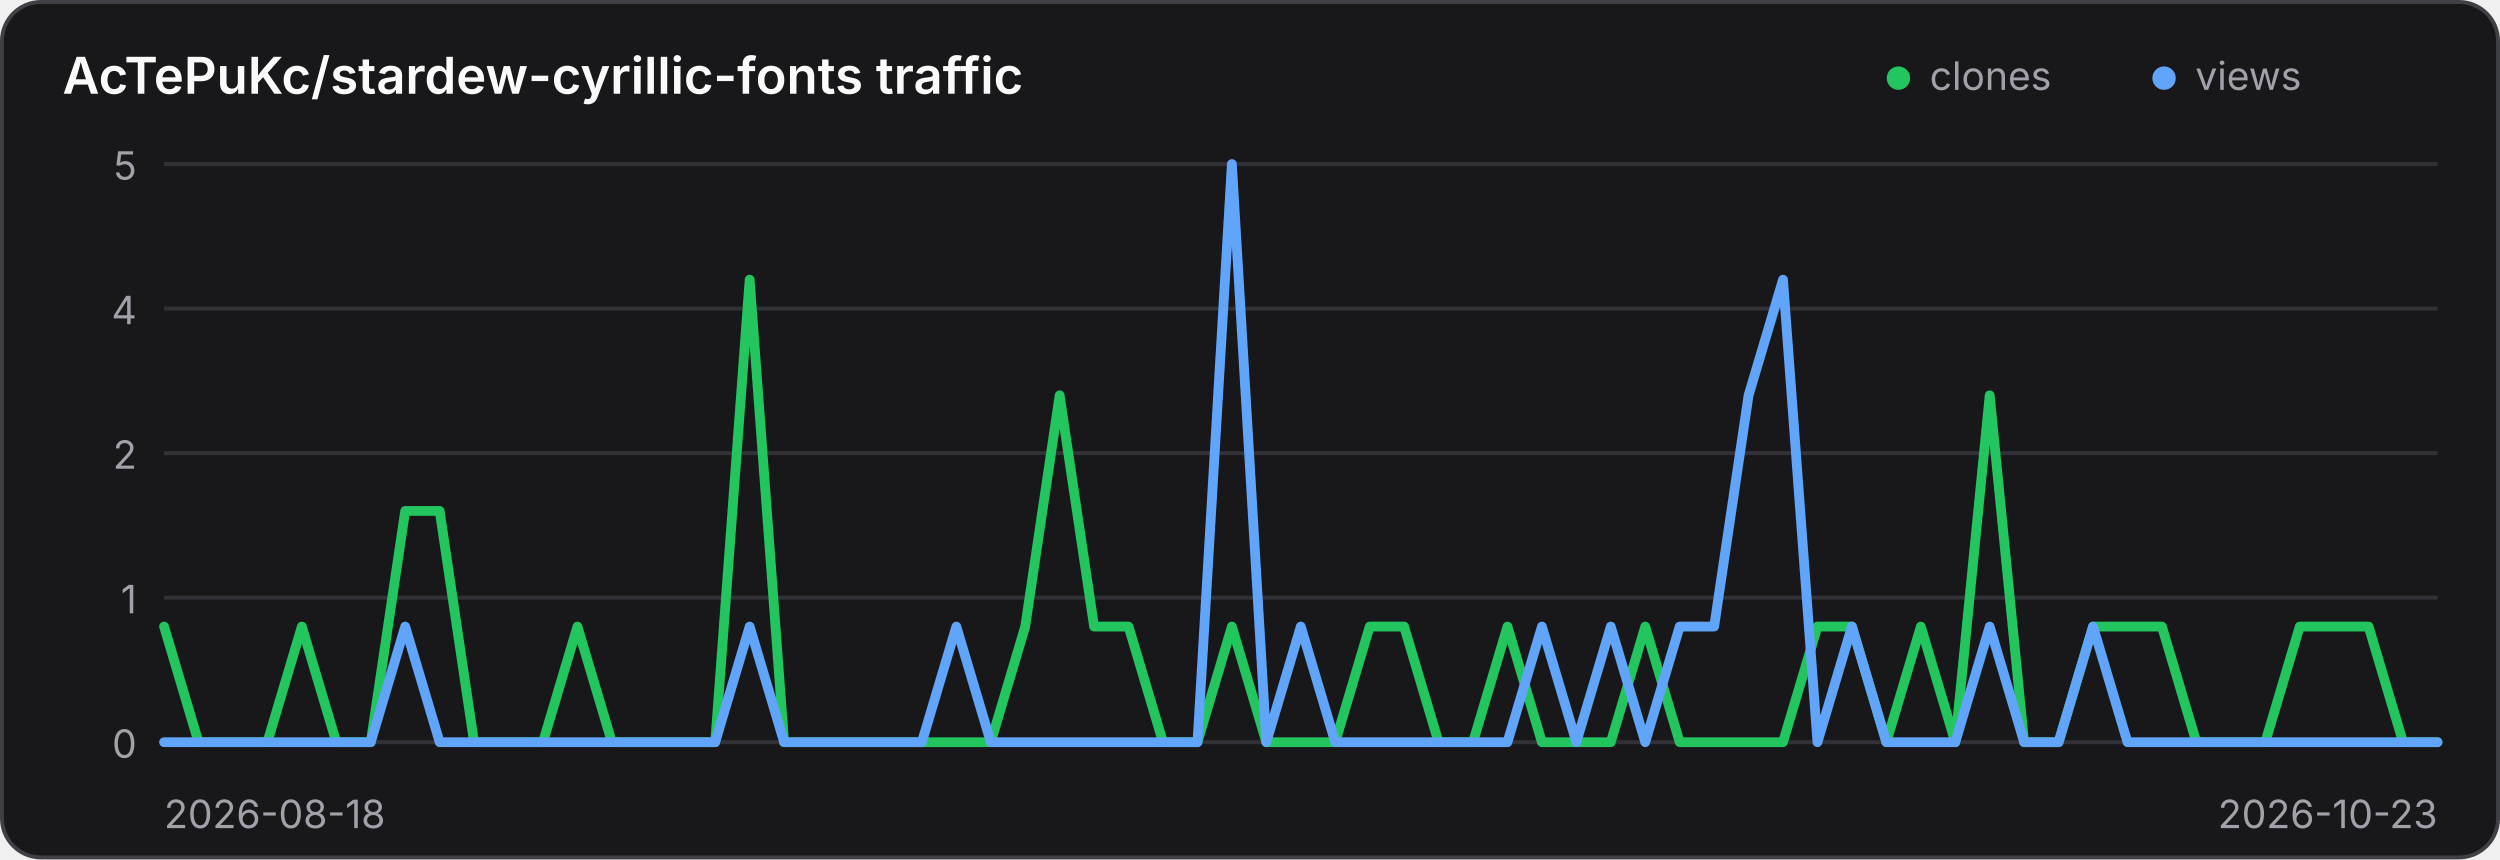
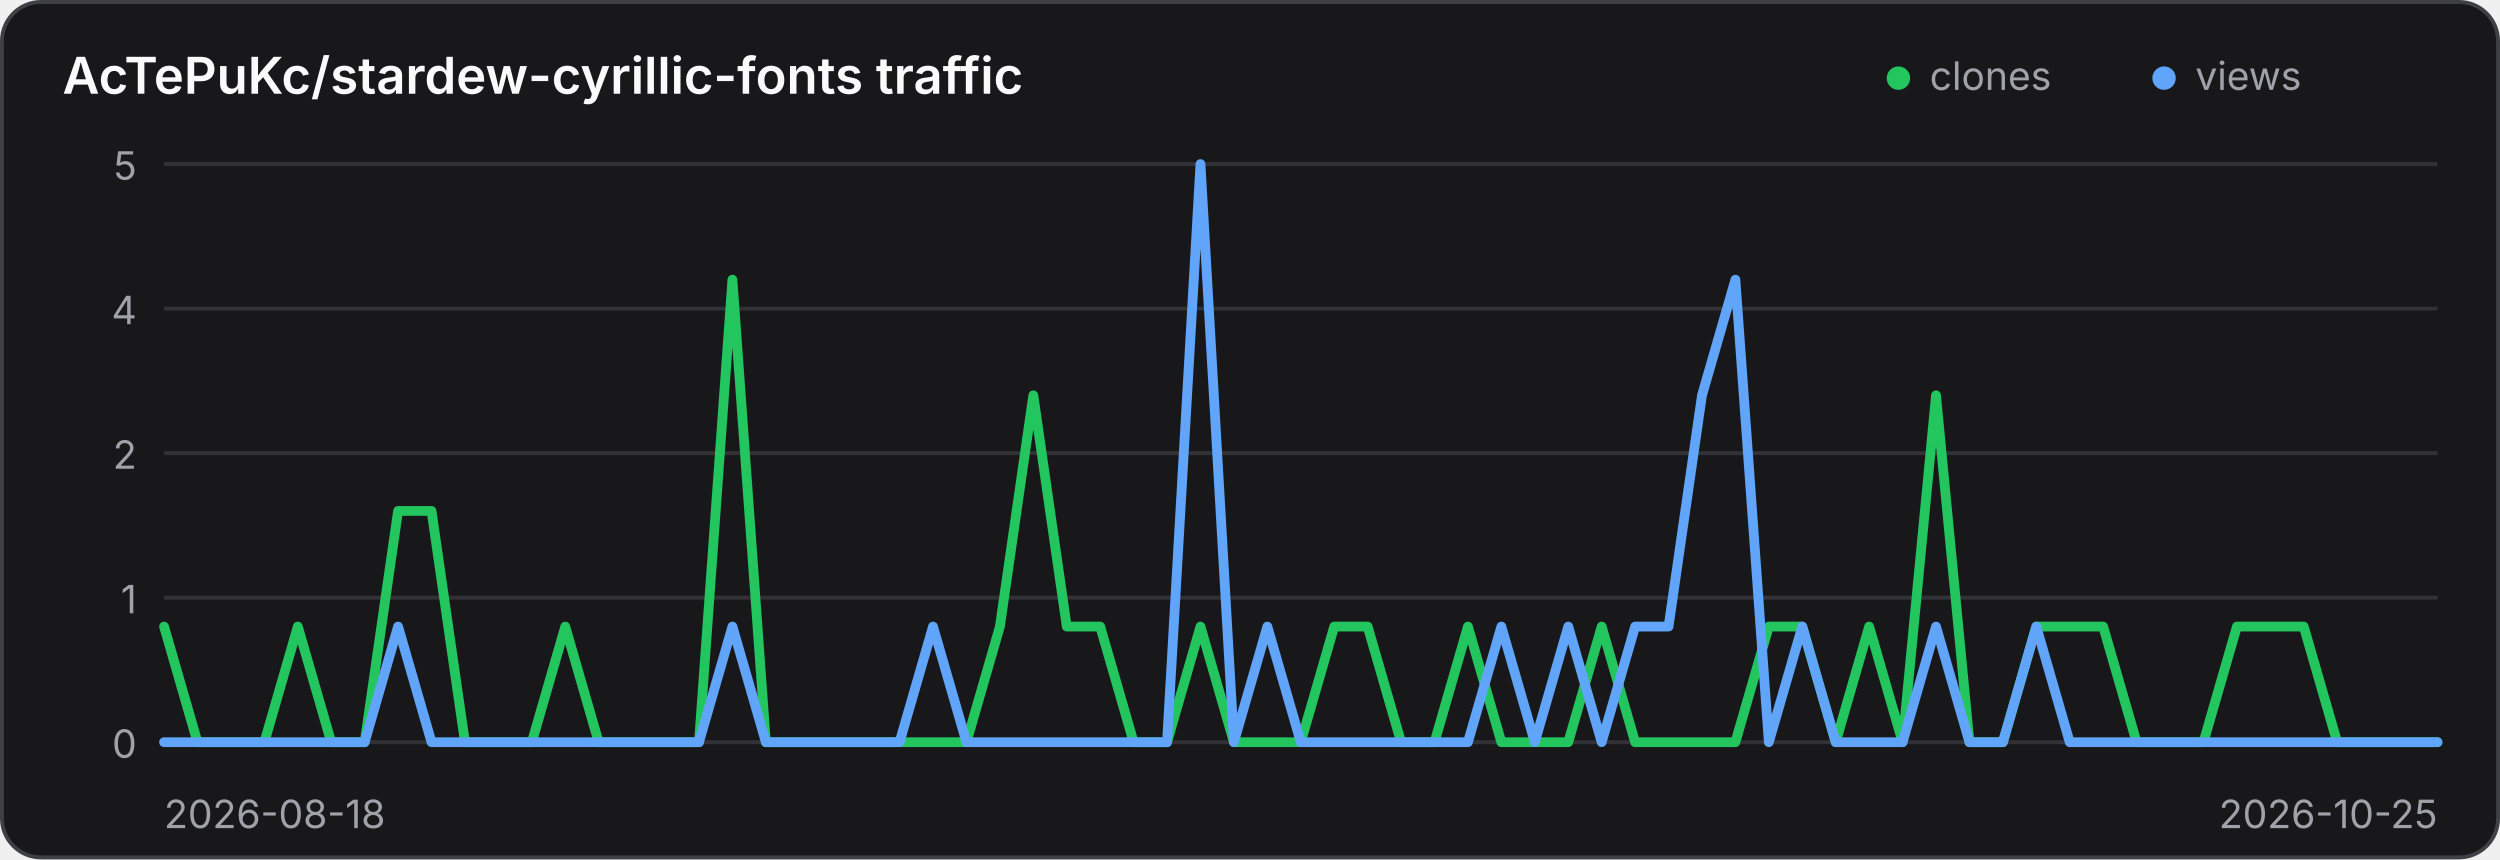
<svg xmlns="http://www.w3.org/2000/svg" width="640" height="220" viewBox="0 0 640 220" role="img" aria-label="Traffic history for AcTePuKc/stardew-cyrillic-fonts">
  <style>
    .panel { fill: #18181b; stroke: #3f3f46; }
    .title { fill: #fafafa; }
    .axis { fill: #a1a1aa; font: 10px Inter,ui-sans-serif,system-ui,sans-serif; }
    .grid { stroke: #3f3f46; stroke-width: 1; opacity: .65; }
    @media (prefers-color-scheme: light) {
      .panel { fill: #ffffff; stroke: #d4d4d8; }
      .title { fill: #18181b; }
      .axis { fill: #71717a; }
      .grid { stroke: #d4d4d8; }
    }
  </style>
  <rect class="panel" x="0.5" y="0.5" width="639" height="219" rx="10" stroke-width="1" />
  <text class="title" x="16" y="24" font-family="Inter,ui-sans-serif,system-ui,sans-serif" font-size="13" font-weight="600">AcTePuKc/stardew-cyrillic-fonts traffic</text>
  <circle cx="486" cy="20" r="3" fill="#22c55e" />
  <text class="axis" x="494" y="23">clones</text>
  <circle cx="554" cy="20" r="3" fill="#60a5fa" />
  <text class="axis" x="562" y="23">views</text>
  <line class="grid" x1="42" y1="42.00" x2="624" y2="42.00" />
  <text class="axis" x="35" y="46.00" text-anchor="end">5</text>
  <line class="grid" x1="42" y1="79.00" x2="624" y2="79.00" />
  <text class="axis" x="35" y="83.00" text-anchor="end">4</text>
  <line class="grid" x1="42" y1="116.00" x2="624" y2="116.00" />
  <text class="axis" x="35" y="120.00" text-anchor="end">2</text>
  <line class="grid" x1="42" y1="153.00" x2="624" y2="153.00" />
  <text class="axis" x="35" y="157.00" text-anchor="end">1</text>
  <line class="grid" x1="42" y1="190.00" x2="624" y2="190.00" />
  <text class="axis" x="35" y="194.00" text-anchor="end">0</text>
-   <polyline points="42.00,160.40 50.82,190.00 59.64,190.00 68.45,190.00 77.27,160.40 86.09,190.00 94.91,190.00 103.73,130.80 112.55,130.80 121.36,190.00 130.18,190.00 139.00,190.00 147.82,160.40 156.64,190.00 165.45,190.00 174.27,190.00 183.09,190.00 191.91,71.60 200.73,190.00 209.55,190.00 218.36,190.00 227.18,190.00 236.00,190.00 244.82,190.00 253.64,190.00 262.45,160.40 271.27,101.20 280.09,160.40 288.91,160.40 297.73,190.00 306.55,190.00 315.36,160.40 324.18,190.00 333.00,190.00 341.82,190.00 350.64,160.40 359.45,160.40 368.27,190.00 377.09,190.00 385.91,160.40 394.73,190.00 403.55,190.00 412.36,190.00 421.18,160.40 430.00,190.00 438.82,190.00 447.64,190.00 456.45,190.00 465.27,160.40 474.09,160.40 482.91,190.00 491.73,160.40 500.55,190.00 509.36,101.20 518.18,190.00 527.00,190.00 535.82,160.40 544.64,160.40 553.45,160.40 562.27,190.00 571.09,190.00 579.91,190.00 588.73,160.40 597.55,160.40 606.36,160.40 615.18,190.00 624.00,190.00" fill="none" stroke="#22c55e" stroke-width="2.5" stroke-linecap="round" stroke-linejoin="round" />
-   <polyline points="42.00,190.00 50.82,190.00 59.64,190.00 68.45,190.00 77.27,190.00 86.09,190.00 94.91,190.00 103.73,160.40 112.55,190.00 121.36,190.00 130.18,190.00 139.00,190.00 147.82,190.00 156.64,190.00 165.45,190.00 174.27,190.00 183.09,190.00 191.91,160.40 200.73,190.00 209.55,190.00 218.36,190.00 227.18,190.00 236.00,190.00 244.82,160.40 253.64,190.00 262.45,190.00 271.27,190.00 280.09,190.00 288.91,190.00 297.73,190.00 306.55,190.00 315.36,42.00 324.18,190.00 333.00,160.40 341.82,190.00 350.64,190.00 359.45,190.00 368.27,190.00 377.09,190.00 385.91,190.00 394.73,160.40 403.55,190.00 412.36,160.40 421.18,190.00 430.00,160.40 438.82,160.40 447.64,101.20 456.45,71.60 465.27,190.00 474.09,160.40 482.91,190.00 491.73,190.00 500.55,190.00 509.36,160.40 518.18,190.00 527.00,190.00 535.82,160.40 544.64,190.00 553.45,190.00 562.27,190.00 571.09,190.00 579.91,190.00 588.73,190.00 597.55,190.00 606.36,190.00 615.18,190.00 624.00,190.00" fill="none" stroke="#60a5fa" stroke-width="2.5" stroke-linecap="round" stroke-linejoin="round" />
+   <polyline points="42.00,160.40 50.56,190.00 59.12,190.00 67.68,190.00 76.24,160.40 84.79,190.00 93.35,190.00 101.91,130.80 110.47,130.80 119.03,190.00 127.59,190.00 136.15,190.00 144.71,160.40 153.26,190.00 161.82,190.00 170.38,190.00 178.94,190.00 187.50,71.60 196.06,190.00 204.62,190.00 213.18,190.00 221.74,190.00 230.29,190.00 238.85,190.00 247.41,190.00 255.97,160.40 264.53,101.20 273.09,160.40 281.65,160.40 290.21,190.00 298.76,190.00 307.32,160.40 315.88,190.00 324.44,190.00 333.00,190.00 341.56,160.40 350.12,160.40 358.68,190.00 367.24,190.00 375.79,160.40 384.35,190.00 392.91,190.00 401.47,190.00 410.03,160.40 418.59,190.00 427.15,190.00 435.71,190.00 444.26,190.00 452.82,160.40 461.38,160.40 469.94,190.00 478.50,160.40 487.06,190.00 495.62,101.20 504.18,190.00 512.74,190.00 521.29,160.40 529.85,160.40 538.41,160.40 546.97,190.00 555.53,190.00 564.09,190.00 572.65,160.40 581.21,160.40 589.76,160.40 598.32,190.00 606.88,190.00 615.44,190.00 624.00,190.00" fill="none" stroke="#22c55e" stroke-width="2.5" stroke-linecap="round" stroke-linejoin="round" />
+   <polyline points="42.00,190.00 50.56,190.00 59.12,190.00 67.68,190.00 76.24,190.00 84.79,190.00 93.35,190.00 101.91,160.40 110.47,190.00 119.03,190.00 127.59,190.00 136.15,190.00 144.71,190.00 153.26,190.00 161.82,190.00 170.38,190.00 178.94,190.00 187.50,160.40 196.06,190.00 204.62,190.00 213.18,190.00 221.74,190.00 230.29,190.00 238.85,160.40 247.41,190.00 255.97,190.00 264.53,190.00 273.09,190.00 281.65,190.00 290.21,190.00 298.76,190.00 307.32,42.00 315.88,190.00 324.44,160.40 333.00,190.00 341.56,190.00 350.12,190.00 358.68,190.00 367.24,190.00 375.79,190.00 384.35,160.40 392.91,190.00 401.47,160.40 410.03,190.00 418.59,160.40 427.15,160.40 435.71,101.20 444.26,71.60 452.82,190.00 461.38,160.40 469.94,190.00 478.50,190.00 487.06,190.00 495.62,160.40 504.18,190.00 512.74,190.00 521.29,160.40 529.85,190.00 538.41,190.00 546.97,190.00 555.53,190.00 564.09,190.00 572.65,190.00 581.21,190.00 589.76,190.00 598.32,190.00 606.88,190.00 615.44,190.00 624.00,190.00" fill="none" stroke="#60a5fa" stroke-width="2.5" stroke-linecap="round" stroke-linejoin="round" />
  <text class="axis" x="42" y="212">2026-08-18</text>
-   <text class="axis" x="624" y="212" text-anchor="end">2026-10-23</text>
+   <text class="axis" x="624" y="212" text-anchor="end">2026-10-25</text>
</svg>
